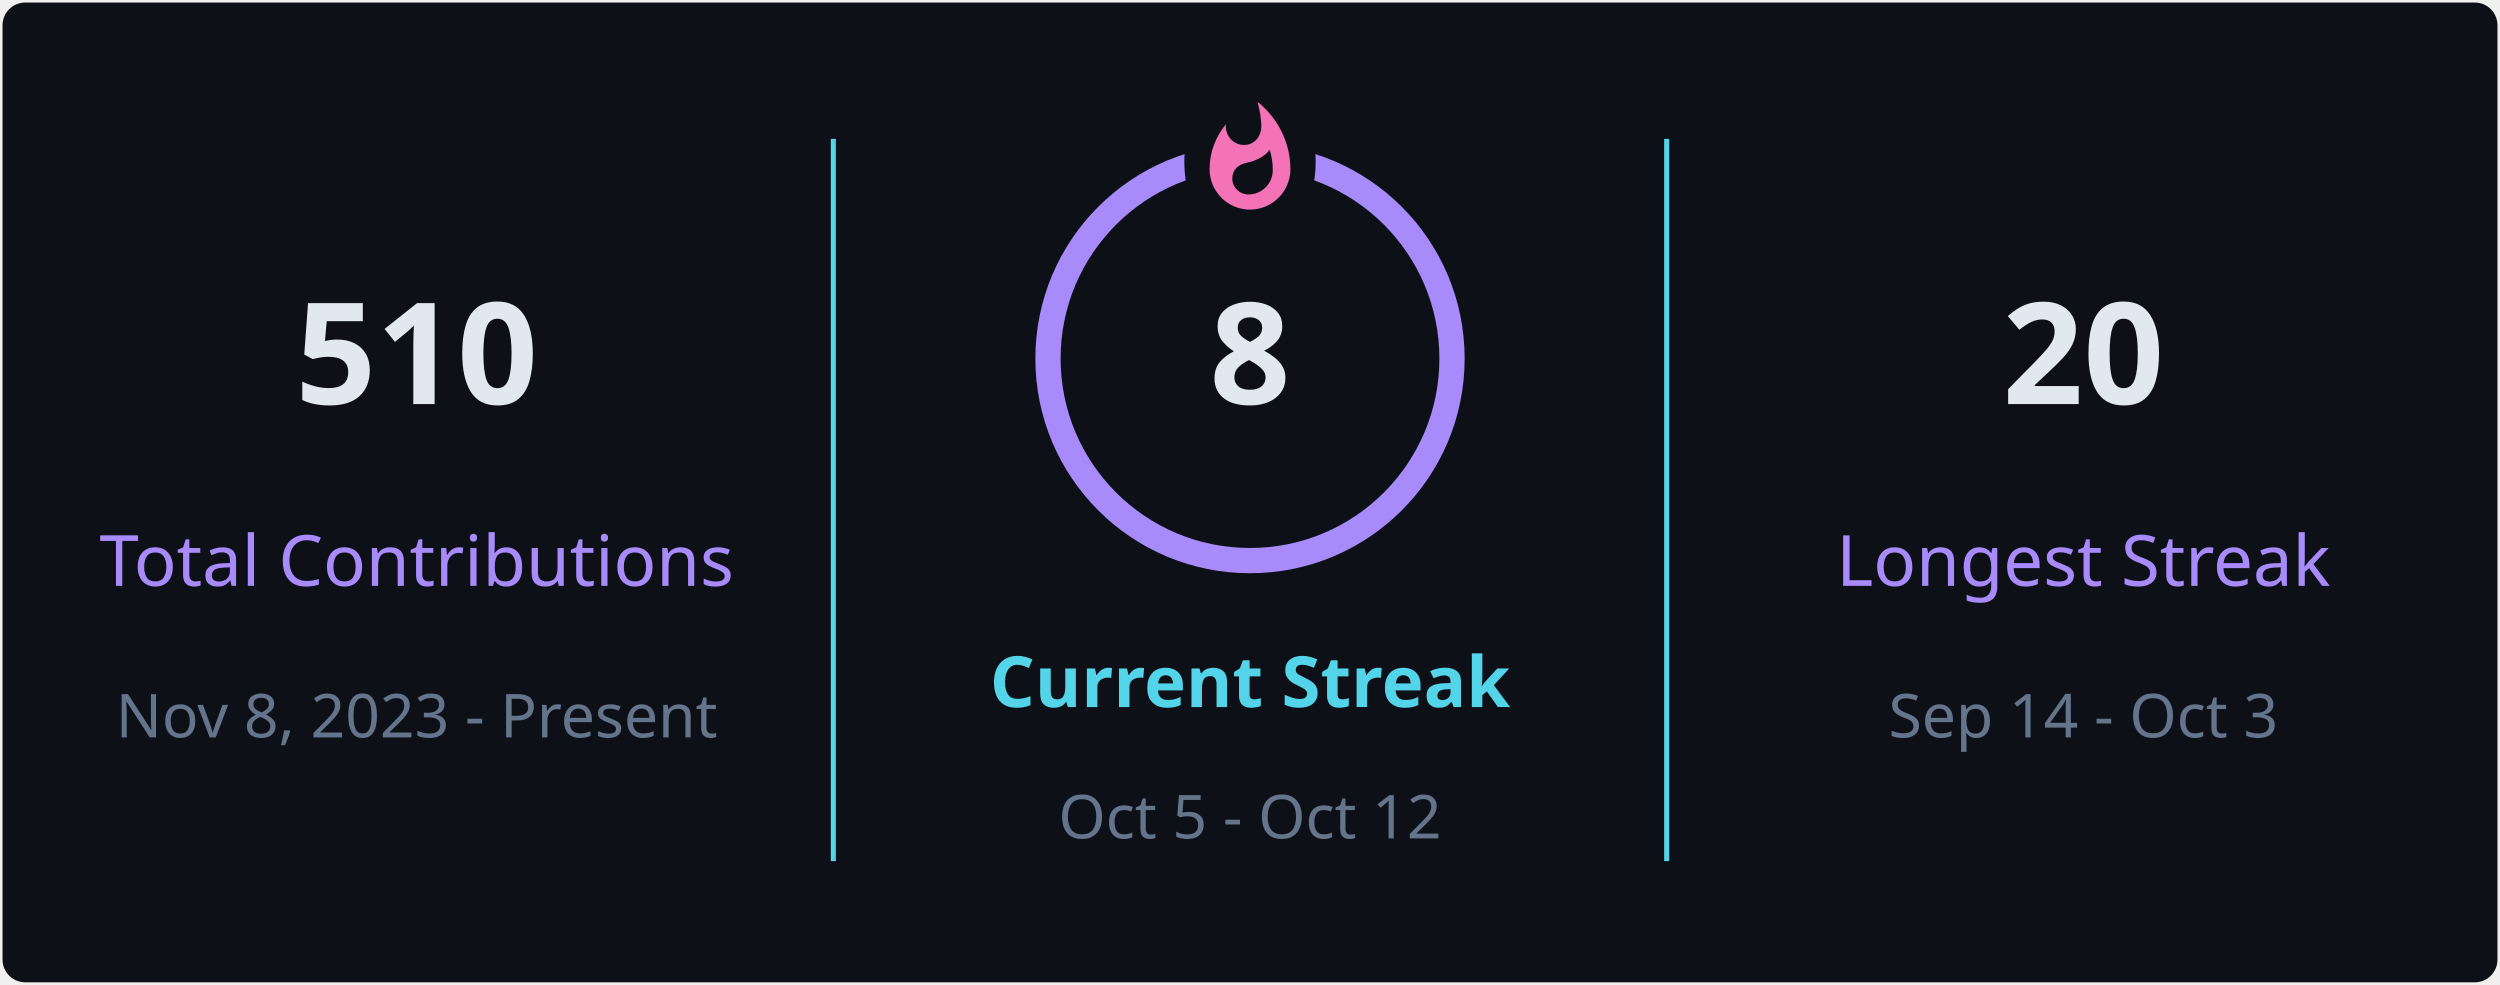
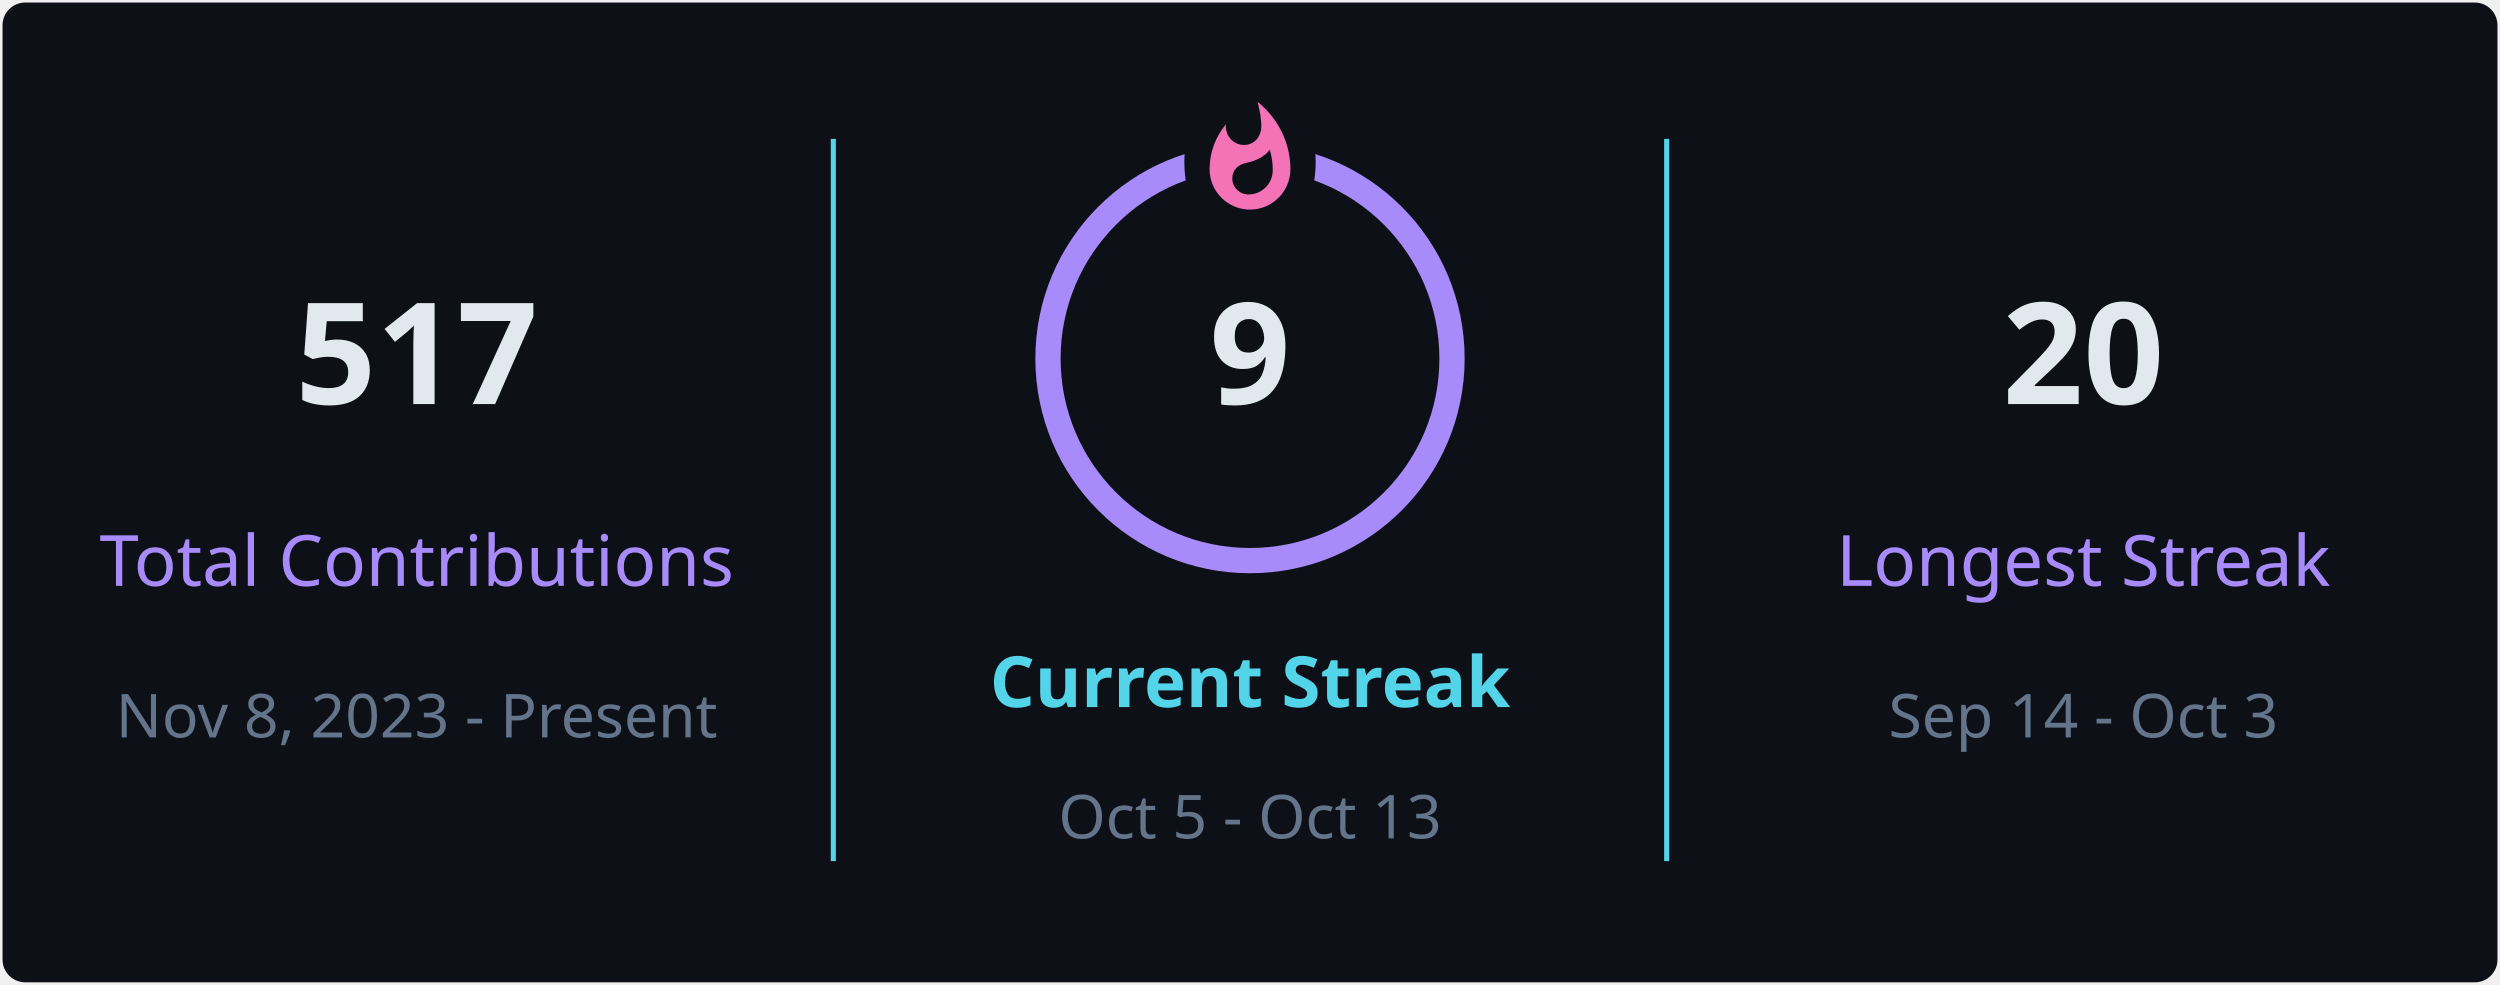
<svg xmlns="http://www.w3.org/2000/svg" style="isolation: isolate" viewBox="0 0 495 195" width="495px" height="195px" direction="ltr">
  <defs>
    <clipPath id="outer_rectangle">
      <rect width="495" height="195" rx="4.5" />
    </clipPath>
    <mask id="mask_out_ring_behind_fire">
      <rect width="495" height="195" fill="white" />
      <ellipse id="mask-ellipse" cx="247.5" cy="32" rx="13" ry="18" fill="black" />
    </mask>
  </defs>
  <g clip-path="url(#outer_rectangle)">
    <g style="isolation: isolate">
      <rect stroke="#000000" stroke-opacity="0" fill="#0d1117" rx="4.5" x="0.5" y="0.5" width="494" height="194" />
    </g>
    <g style="isolation: isolate">
      <line x1="165" y1="28" x2="165" y2="170" vector-effect="non-scaling-stroke" stroke-width="1" stroke="#54d4e8" stroke-linejoin="miter" stroke-linecap="square" stroke-miterlimit="3" />
      <line x1="330" y1="28" x2="330" y2="170" vector-effect="non-scaling-stroke" stroke-width="1" stroke="#54d4e8" stroke-linejoin="miter" stroke-linecap="square" stroke-miterlimit="3" />
    </g>
    <g style="isolation: isolate">
      <g transform="translate(82.5, 48)">
        <text x="0" y="32" stroke-width="0" text-anchor="middle" fill="#e2e8f0" stroke="none" font-family="&quot;Segoe UI&quot;, Ubuntu, sans-serif" font-weight="700" font-size="28px" font-style="normal" style="opacity: 1; opacity: 1;">
-                         510
+                         517
                    </text>
      </g>
      <g transform="translate(82.5, 84)">
        <text x="0" y="32" stroke-width="0" text-anchor="middle" fill="#a78bfa" stroke="none" font-family="&quot;Segoe UI&quot;, Ubuntu, sans-serif" font-weight="400" font-size="14px" font-style="normal" style="opacity: 1; opacity: 1;">
                        Total Contributions
                    </text>
      </g>
      <g transform="translate(82.5, 114)">
        <text x="0" y="32" stroke-width="0" text-anchor="middle" fill="#64748b" stroke="none" font-family="&quot;Segoe UI&quot;, Ubuntu, sans-serif" font-weight="400" font-size="12px" font-style="normal" style="opacity: 1; opacity: 1;">
                        Nov 8, 2023 - Present
                    </text>
      </g>
    </g>
    <g style="isolation: isolate">
      <g transform="translate(247.5, 108)">
        <text x="0" y="32" stroke-width="0" text-anchor="middle" fill="#54d4e8" stroke="none" font-family="&quot;Segoe UI&quot;, Ubuntu, sans-serif" font-weight="700" font-size="14px" font-style="normal" style="opacity: 1; opacity: 1;">
                        Current Streak
                    </text>
      </g>
      <g transform="translate(247.5, 145)">
        <text x="0" y="21" stroke-width="0" text-anchor="middle" fill="#64748b" stroke="none" font-family="&quot;Segoe UI&quot;, Ubuntu, sans-serif" font-weight="400" font-size="12px" font-style="normal" style="opacity: 1; opacity: 1;">
-                         Oct 5 - Oct 12
+                         Oct 5 - Oct 13
                    </text>
      </g>
      <g mask="url(#mask_out_ring_behind_fire)">
        <circle cx="247.5" cy="71" r="40" fill="none" stroke="#a78bfa" stroke-width="5" style="opacity: 1; opacity: 1;" />
      </g>
      <g transform="translate(247.5, 19.5)" stroke-opacity="0" style="opacity: 1; opacity: 1;">
        <path d="M -12 -0.5 L 15 -0.5 L 15 23.5 L -12 23.5 L -12 -0.5 Z" fill="none" />
        <path d="M 1.5 0.67 C 1.5 0.67 2.24 3.32 2.24 5.47 C 2.24 7.53 0.89 9.2 -1.17 9.2 C -3.23 9.2 -4.79 7.53 -4.79 5.47 L -4.76 5.11 C -6.78 7.51 -8 10.62 -8 13.99 C -8 18.41 -4.42 22 0 22 C 4.42 22 8 18.41 8 13.99 C 8 8.6 5.41 3.79 1.5 0.67 Z M -0.29 19 C -2.07 19 -3.51 17.6 -3.51 15.86 C -3.51 14.24 -2.46 13.1 -0.7 12.74 C 1.07 12.38 2.9 11.53 3.92 10.16 C 4.31 11.45 4.51 12.81 4.51 14.2 C 4.51 16.85 2.36 19 -0.29 19 Z" fill="#f472b6" stroke-opacity="0" />
      </g>
      <g transform="translate(247.5, 48)">
        <text x="0" y="32" stroke-width="0" text-anchor="middle" fill="#e2e8f0" stroke="none" font-family="&quot;Segoe UI&quot;, Ubuntu, sans-serif" font-weight="700" font-size="28px" font-style="normal" style="font-size: 28px;">
-                         8
+                         9
                    </text>
      </g>
    </g>
    <g style="isolation: isolate">
      <g transform="translate(412.5, 48)">
        <text x="0" y="32" stroke-width="0" text-anchor="middle" fill="#e2e8f0" stroke="none" font-family="&quot;Segoe UI&quot;, Ubuntu, sans-serif" font-weight="700" font-size="28px" font-style="normal" style="opacity: 1; opacity: 1;">
                        20
                    </text>
      </g>
      <g transform="translate(412.5, 84)">
        <text x="0" y="32" stroke-width="0" text-anchor="middle" fill="#a78bfa" stroke="none" font-family="&quot;Segoe UI&quot;, Ubuntu, sans-serif" font-weight="400" font-size="14px" font-style="normal" style="opacity: 1; opacity: 1;">
                        Longest Streak
                    </text>
      </g>
      <g transform="translate(412.5, 114)">
        <text x="0" y="32" stroke-width="0" text-anchor="middle" fill="#64748b" stroke="none" font-family="&quot;Segoe UI&quot;, Ubuntu, sans-serif" font-weight="400" font-size="12px" font-style="normal" style="opacity: 1; opacity: 1;">
                        Sep 14 - Oct 3
                    </text>
      </g>
    </g>
  </g>
</svg>
